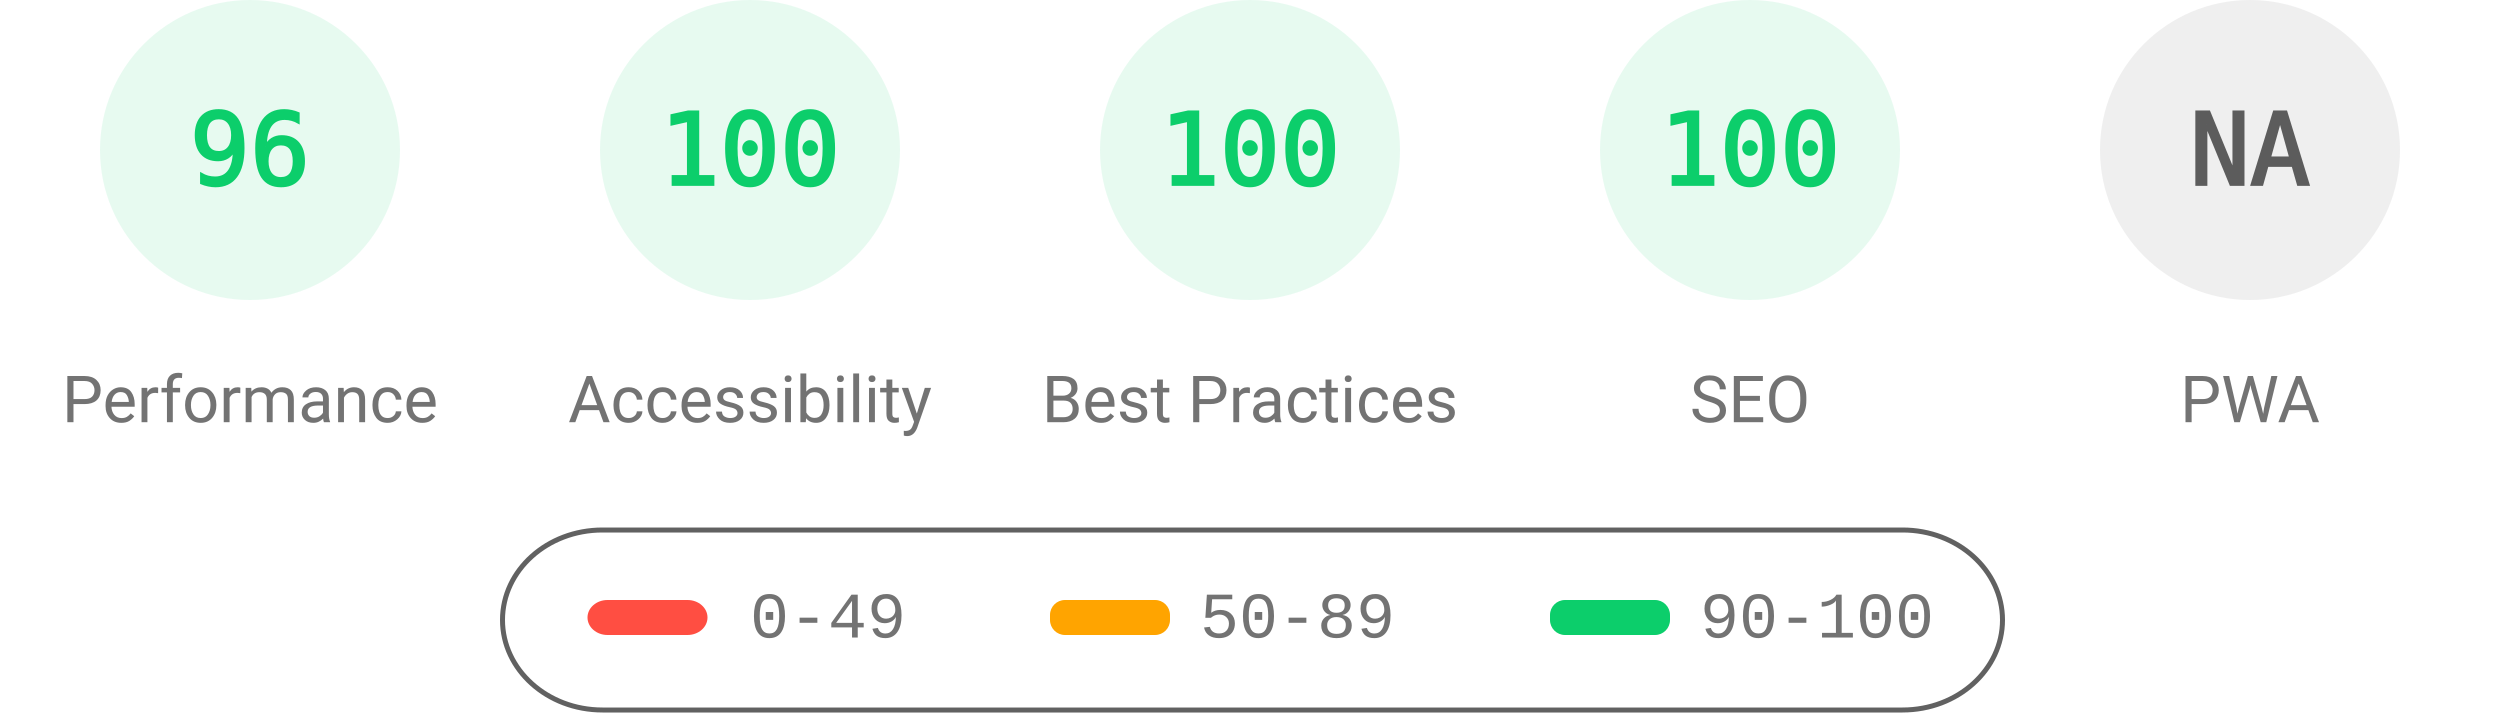
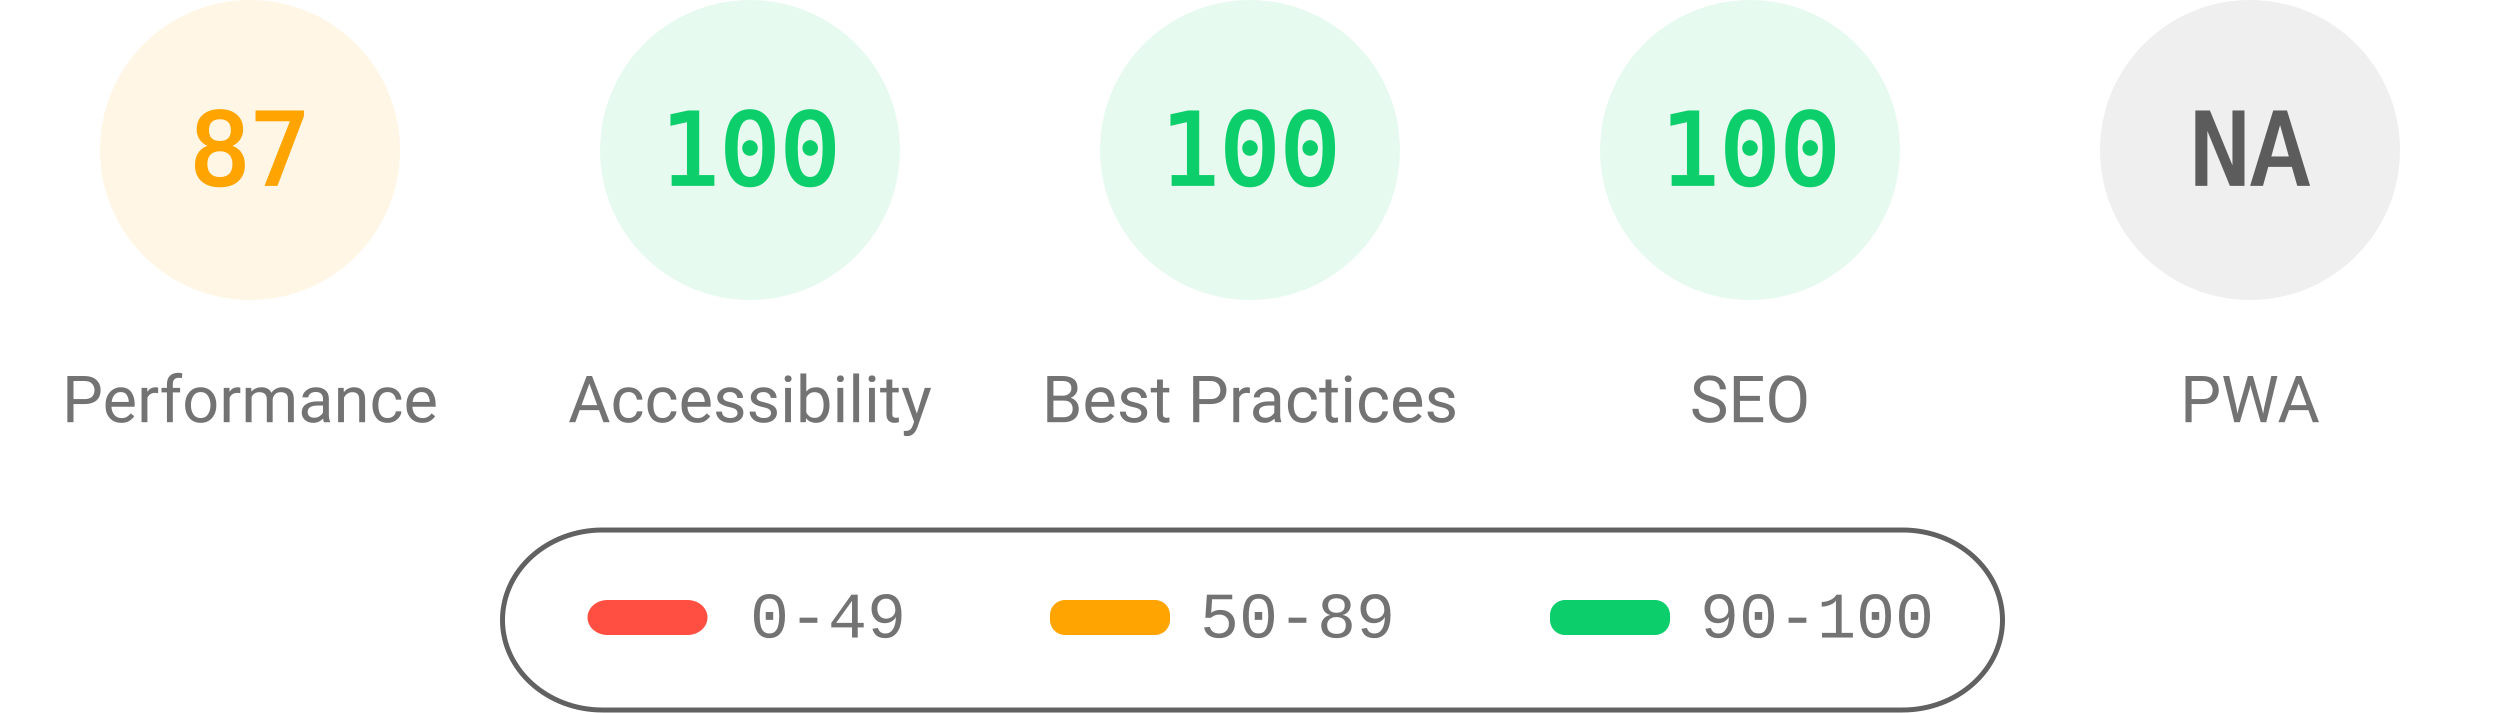
<svg xmlns="http://www.w3.org/2000/svg" fill="none" width="1000" height="285">
  <style>.gauge-base{opacity:.1}.gauge-arc{fill:none;animation-delay:250ms;stroke-linecap:round;transform:rotate(-90deg);transform-origin:100px 60px;animation:load-gauge 1s ease forwards}.guage-text{font-size:40px;font-family:monospace;text-align:center}.guage-red{color:#ff4e42;fill:#ff4e42;stroke:#ff4e42}.guage-orange{color:#ffa400;fill:#ffa400;stroke:#ffa400}.guage-green{color:#0cce6b;fill:#0cce6b;stroke:#0cce6b}.guage-undefined{color:#5c5c5c;fill:#5c5c5c;stroke:#5c5c5c}.guage-title{color:#737373;fill:#737373;stroke:none;font-size:26px;line-height:26px;font-family:Roboto,Halvetica,Arial,sans-serif}@keyframes load-gauge{from{stroke-dasharray:0 352.858}}</style>
-   <svg class="guage-div guage-perf guage-green" viewBox="0 0 200 200" width="200" height="200">
+   <svg class="guage-div guage-perf guage-orange" viewBox="0 0 200 200" width="200" height="200">
    <circle class="gauge-base" r="56" cx="100" cy="60" stroke-width="8" />
-     <circle class="gauge-arc guage-arc-1" r="56" cx="100" cy="60" stroke-width="8" style="stroke-dasharray:337.784,351.858" />
-     <text class="guage-text" x="100" y="60" alignment-baseline="central" dominant-baseline="central" text-anchor="middle">96</text>
+     <circle class="gauge-arc guage-arc-1" r="56" cx="100" cy="60" stroke-width="8" style="stroke-dasharray:306.116,351.858" />
+     <text class="guage-text" x="100" y="60" alignment-baseline="central" dominant-baseline="central" text-anchor="middle">87</text>
    <text class="guage-title" x="100" y="160" alignment-baseline="central" dominant-baseline="central" text-anchor="middle">Performance</text>
  </svg>
  <svg class="guage-div guage-acc guage-green" viewBox="0 0 200 200" width="200" height="200" x="200">
    <circle class="gauge-base" r="56" cx="100" cy="60" stroke-width="8" />
    <circle class="gauge-arc guage-arc-2" r="56" cx="100" cy="60" stroke-width="8" style="stroke-dasharray:351.858,351.858" />
    <text class="guage-text" x="100" y="60" alignment-baseline="central" dominant-baseline="central" text-anchor="middle">100</text>
    <text class="guage-title" x="100" y="160" alignment-baseline="central" dominant-baseline="central" text-anchor="middle">Accessibility</text>
  </svg>
  <svg class="guage-div guage-best guage-green" viewBox="0 0 200 200" width="200" height="200" x="400">
    <circle class="gauge-base" r="56" cx="100" cy="60" stroke-width="8" />
    <circle class="gauge-arc guage-arc-3" r="56" cx="100" cy="60" stroke-width="8" style="stroke-dasharray:351.858,351.858" />
    <text class="guage-text" x="100" y="60" alignment-baseline="central" dominant-baseline="central" text-anchor="middle">100</text>
    <text class="guage-title" x="100" y="160" alignment-baseline="central" dominant-baseline="central" text-anchor="middle">Best Practices</text>
  </svg>
  <svg class="guage-div guage-seo guage-green" viewBox="0 0 200 200" width="200" height="200" x="600">
    <circle class="gauge-base" r="56" cx="100" cy="60" stroke-width="8" />
    <circle class="gauge-arc guage-arc-4" r="56" cx="100" cy="60" stroke-width="8" style="stroke-dasharray:351.858,351.858" />
    <text class="guage-text" x="100" y="60" alignment-baseline="central" dominant-baseline="central" text-anchor="middle">100</text>
    <text class="guage-title" x="100" y="160" alignment-baseline="central" dominant-baseline="central" text-anchor="middle">SEO</text>
  </svg>
  <svg class="guage-div guage-pwa guage-undefined" viewBox="0 0 200 200" width="200" height="200" x="800">
    <circle class="gauge-base" r="56" cx="100" cy="60" stroke-width="8" />
    <circle class="gauge-arc guage-arc-4" r="56" cx="100" cy="60" stroke-width="8" style="stroke-dasharray:351.858,351.858" />
    <text class="guage-text" x="100" y="60" alignment-baseline="central" dominant-baseline="central" text-anchor="middle">NA</text>
    <text class="guage-title" x="100" y="160" alignment-baseline="central" dominant-baseline="central" text-anchor="middle">PWA</text>
  </svg>
  <svg width="604" height="76" x="200" y="210">
    <path fill="none" id="canvas_background" d="M-1-1h604v80H-1z" />
    <rect fill-opacity="0" stroke="#616161" stroke-width="2" rx="40" id="svg_2" height="72" width="600" y="2" x="1" fill="#000" />
    <rect stroke="#000" rx="8" id="svg_3" height="14" width="48" y="30" x="35" stroke-opacity="null" stroke-width="0" fill="#ff4e42" />
    <rect stroke="#000" rx="6" id="svg_4" height="14" width="48" y="30" x="220" stroke-opacity="null" stroke-width="0" fill="#ffa400" />
    <rect stroke="#000" rx="6" id="svg_5" height="14" width="48" y="30" x="420" stroke-opacity="null" stroke-width="0" fill="#0cce6b" />
    <text xml:space="preserve" text-anchor="start" font-family="'Courier New', Courier, monospace" font-size="26" id="svg_6" y="45" x="100" stroke-opacity="null" stroke-width="0" stroke="#000" fill="#737373">0-49</text>
    <text xml:space="preserve" text-anchor="start" font-family="'Courier New', Courier, monospace" font-size="26" id="svg_7" y="45" x="280" stroke-opacity="null" stroke-width="0" stroke="#000" fill="#737373">50-89</text>
    <text xml:space="preserve" text-anchor="start" font-family="'Courier New', Courier, monospace" font-size="26" id="svg_8" y="45" x="480" stroke-opacity="null" stroke-width="0" stroke="#000" fill="#737373">90-100</text>
  </svg>
</svg>
